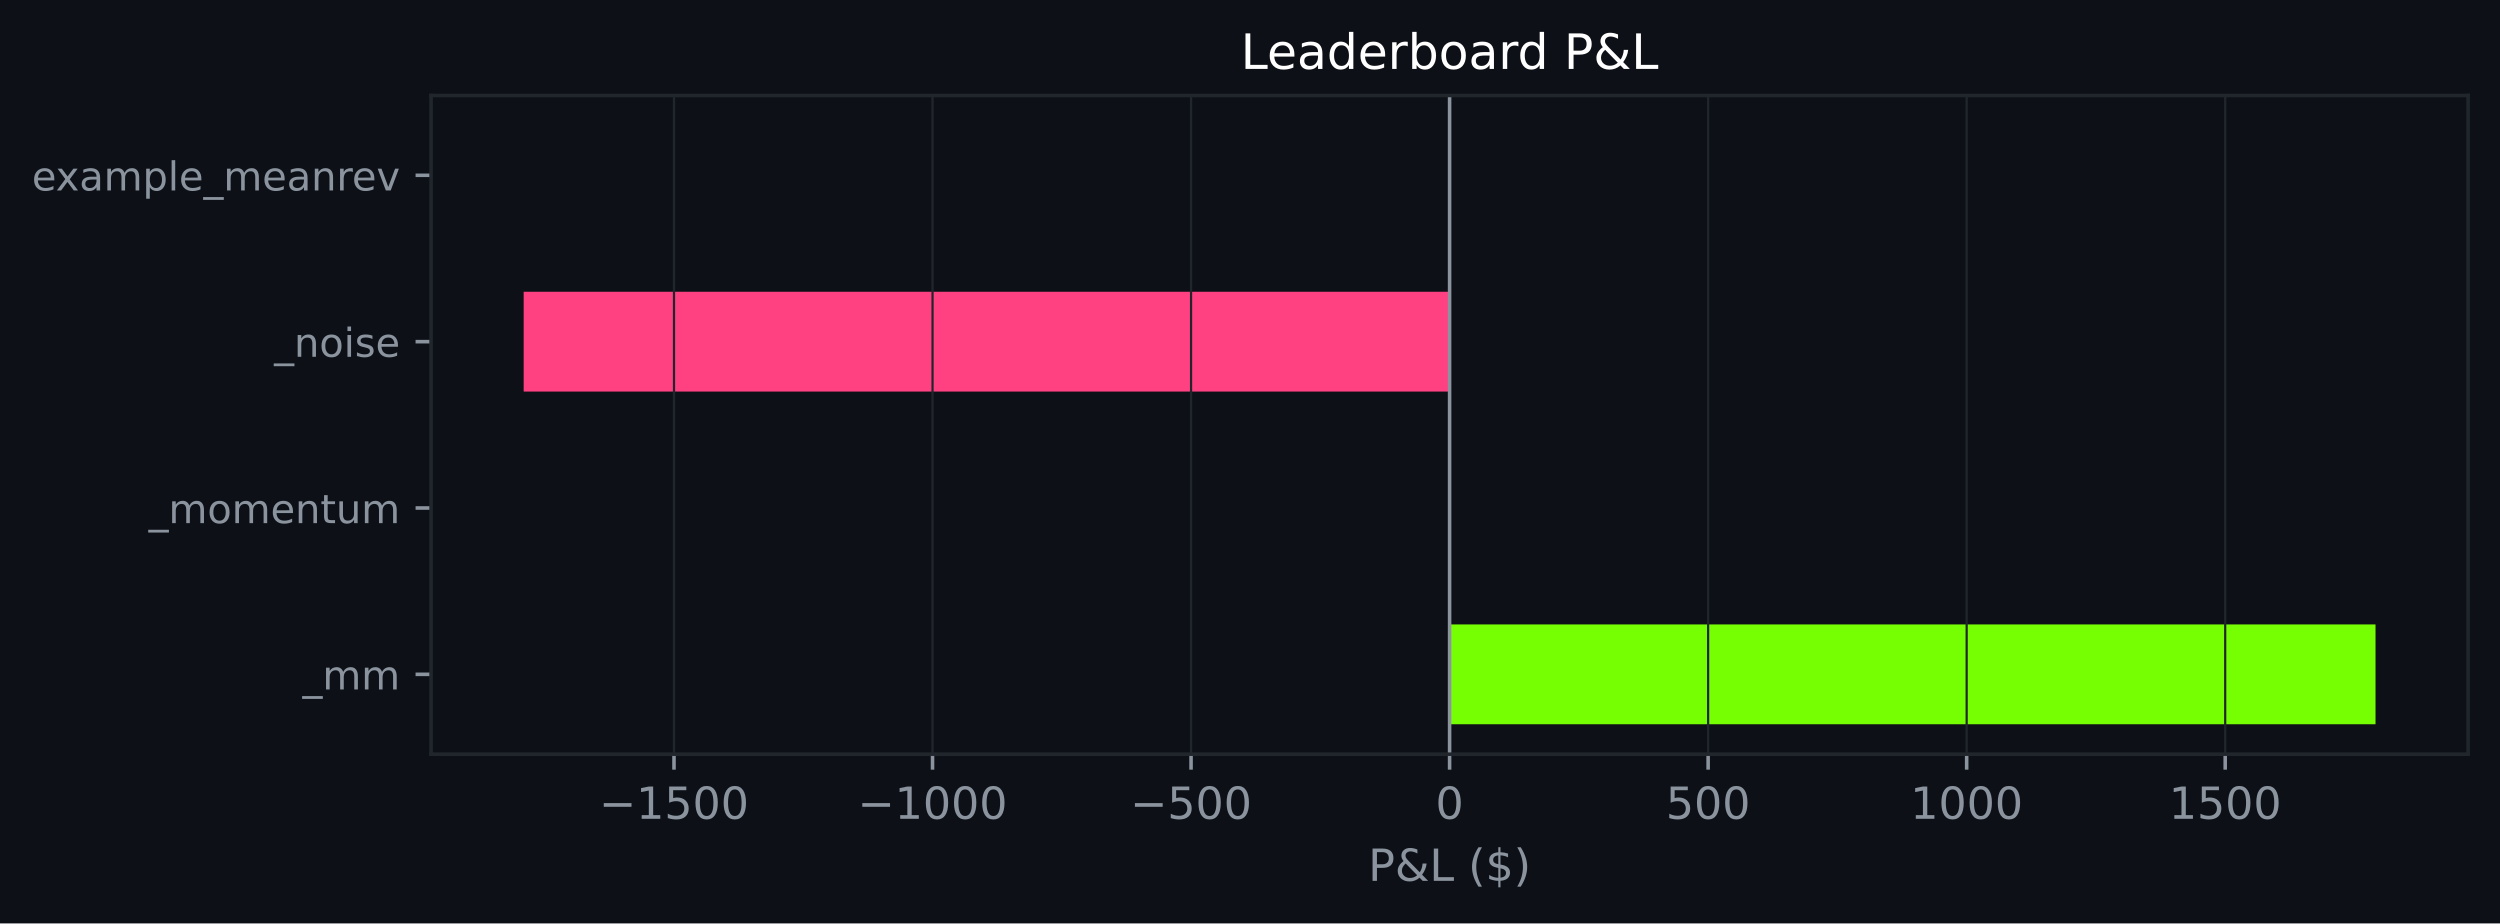
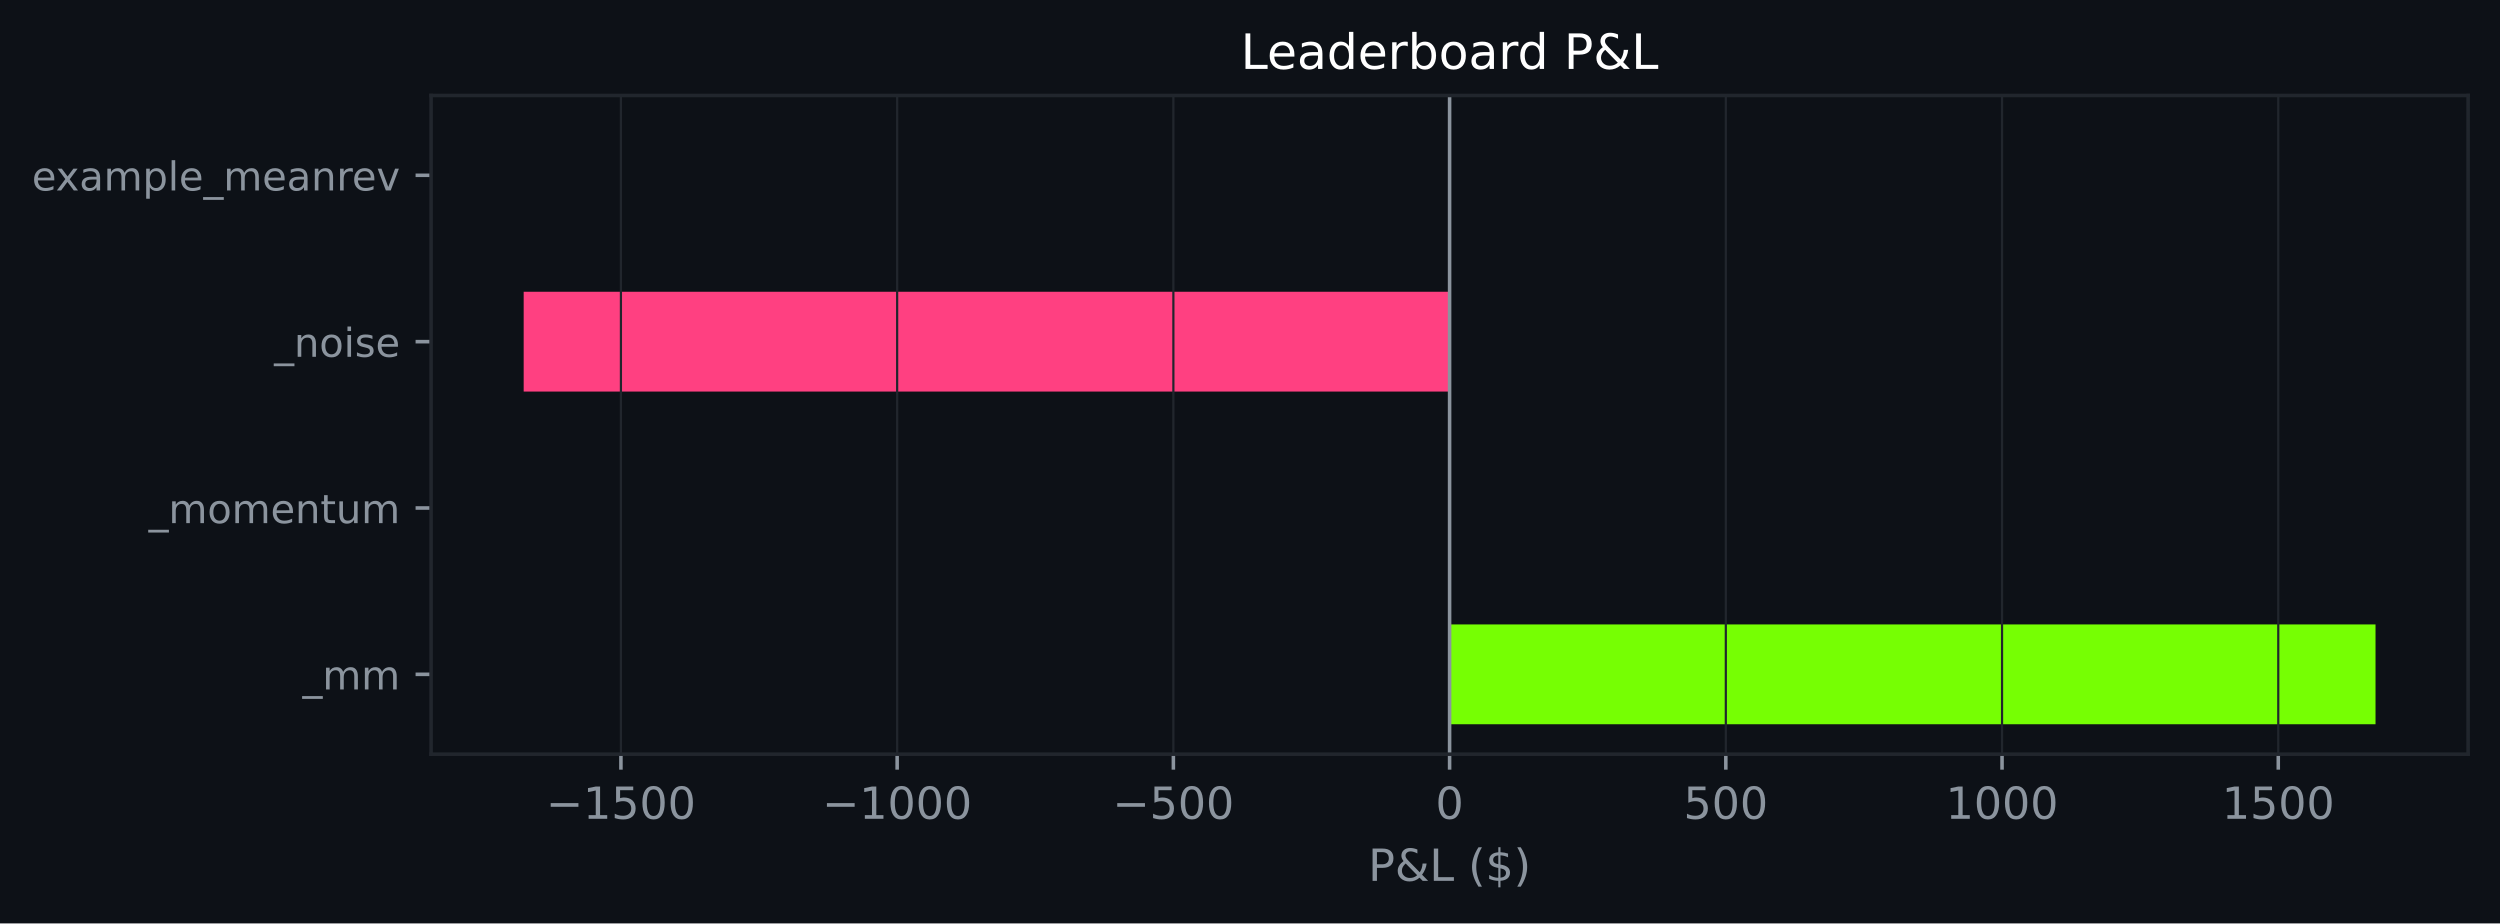
<svg xmlns="http://www.w3.org/2000/svg" xmlns:xlink="http://www.w3.org/1999/xlink" width="564.45pt" height="208.479pt" viewBox="0 0 564.45 208.479" version="1.1">
  <defs>
    <style type="text/css">*{stroke-linejoin: round; stroke-linecap: butt}</style>
  </defs>
  <g id="figure_1">
    <g id="patch_1">
      <path d="M 0 208.479  L 564.45 208.479  L 564.45 0  L 0 0  z " style="fill: #0d1117" />
    </g>
    <g id="axes_1">
      <g id="patch_2">
        <path d="M 97.33 170.279  L 557.25 170.279  L 557.25 21.558  L 97.33 21.558  z " style="fill: #0d1117" />
      </g>
      <g id="patch_3">
-         <path d="M 327.29 163.519  L 536.345 163.519  L 536.345 140.985  L 327.29 140.985  z " clip-path="url(#p9e5f31a21c)" style="fill: #76ff03" />
+         <path d="M 327.29 163.519  L 536.345 163.519  L 536.345 140.985  L 327.29 140.985  z " clip-path="url(#pc40527851d)" style="fill: #76ff03" />
      </g>
      <g id="patch_4">
-         <path d="M 327.29 125.963  L 327.29 125.963  L 327.29 103.43  L 327.29 103.43  z " clip-path="url(#p9e5f31a21c)" style="fill: #76ff03" />
+         <path d="M 327.29 125.963  L 327.29 125.963  L 327.29 103.43  L 327.29 103.43  z " clip-path="url(#pc40527851d)" style="fill: #76ff03" />
      </g>
      <g id="patch_5">
-         <path d="M 327.29 88.407  L 118.236 88.407  L 118.236 65.874  L 327.29 65.874  z " clip-path="url(#p9e5f31a21c)" style="fill: #ff4081" />
+         <path d="M 327.29 88.407  L 118.236 88.407  L 118.236 65.874  L 327.29 65.874  z " clip-path="url(#pc40527851d)" style="fill: #ff4081" />
      </g>
      <g id="patch_6">
-         <path d="M 327.29 50.852  L 327.29 50.852  L 327.29 28.318  L 327.29 28.318  z " clip-path="url(#p9e5f31a21c)" style="fill: #76ff03" />
+         <path d="M 327.29 50.852  L 327.29 50.852  L 327.29 28.318  L 327.29 28.318  z " clip-path="url(#pc40527851d)" style="fill: #76ff03" />
      </g>
      <g id="matplotlib.axis_1">
        <g id="xtick_1">
          <g id="line2d_1">
-             <path d="M 152.175 170.279  L 152.175 21.558  " clip-path="url(#p9e5f31a21c)" style="fill: none; stroke: #21262d; stroke-width: 0.5; stroke-linecap: square" />
+             <path d="M 140.193 170.279  L 140.193 21.558  " clip-path="url(#pc40527851d)" style="fill: none; stroke: #21262d; stroke-width: 0.5; stroke-linecap: square" />
          </g>
          <g id="line2d_2">
            <defs>
-               <path id="mdf59c0d627" d="M 0 0  L 0 3.5  " style="stroke: #8b949e; stroke-width: 0.8" />
+               <path id="m83a5d35d12" d="M 0 0  L 0 3.5  " style="stroke: #8b949e; stroke-width: 0.8" />
            </defs>
            <g>
-               <use xlink:href="#mdf59c0d627" x="152.175" y="170.279" style="fill: #8b949e; stroke: #8b949e; stroke-width: 0.8" />
+               <use xlink:href="#m83a5d35d12" x="140.193" y="170.279" style="fill: #8b949e; stroke: #8b949e; stroke-width: 0.8" />
            </g>
          </g>
          <g id="text_1">
-             <g style="fill: #8b949e" transform="translate(135.2597 184.8762) scale(0.1 -0.1)">
+             <g style="fill: #8b949e" transform="translate(123.2782 184.8762) scale(0.1 -0.1)">
              <defs>
                <path id="DejaVuSans-c9c" d="M 678 2272  L 4684 2272  L 4684 1741  L 678 1741  L 678 2272  z " transform="scale(0.015625)" />
                <path id="DejaVuSans-14" d="M 794 531  L 1825 531  L 1825 4091  L 703 3866  L 703 4441  L 1819 4666  L 2450 4666  L 2450 531  L 3481 531  L 3481 0  L 794 0  L 794 531  z " transform="scale(0.015625)" />
                <path id="DejaVuSans-18" d="M 691 4666  L 3169 4666  L 3169 4134  L 1269 4134  L 1269 2991  Q 1406 3038 1543 3061  Q 1681 3084 1819 3084  Q 2600 3084 3056 2656  Q 3513 2228 3513 1497  Q 3513 744 3044 326  Q 2575 -91 1722 -91  Q 1428 -91 1123 -41  Q 819 9 494 109  L 494 744  Q 775 591 1075 516  Q 1375 441 1709 441  Q 2250 441 2565 725  Q 2881 1009 2881 1497  Q 2881 1984 2565 2268  Q 2250 2553 1709 2553  Q 1456 2553 1204 2497  Q 953 2441 691 2322  L 691 4666  z " transform="scale(0.015625)" />
                <path id="DejaVuSans-13" d="M 2034 4250  Q 1547 4250 1301 3770  Q 1056 3291 1056 2328  Q 1056 1369 1301 889  Q 1547 409 2034 409  Q 2525 409 2770 889  Q 3016 1369 3016 2328  Q 3016 3291 2770 3770  Q 2525 4250 2034 4250  z M 2034 4750  Q 2819 4750 3233 4129  Q 3647 3509 3647 2328  Q 3647 1150 3233 529  Q 2819 -91 2034 -91  Q 1250 -91 836 529  Q 422 1150 422 2328  Q 422 3509 836 4129  Q 1250 4750 2034 4750  z " transform="scale(0.015625)" />
              </defs>
              <use xlink:href="#DejaVuSans-c9c" />
              <use xlink:href="#DejaVuSans-14" transform="translate(83.79688 0)" />
              <use xlink:href="#DejaVuSans-18" transform="translate(147.4219 0)" />
              <use xlink:href="#DejaVuSans-13" transform="translate(211.0469 0)" />
              <use xlink:href="#DejaVuSans-13" transform="translate(274.6719 0)" />
            </g>
          </g>
        </g>
        <g id="xtick_2">
          <g id="line2d_3">
-             <path d="M 210.547 170.279  L 210.547 21.558  " clip-path="url(#p9e5f31a21c)" style="fill: none; stroke: #21262d; stroke-width: 0.5; stroke-linecap: square" />
+             <path d="M 202.559 170.279  L 202.559 21.558  " clip-path="url(#pc40527851d)" style="fill: none; stroke: #21262d; stroke-width: 0.5; stroke-linecap: square" />
          </g>
          <g id="line2d_4">
            <g>
-               <use xlink:href="#mdf59c0d627" x="210.547" y="170.279" style="fill: #8b949e; stroke: #8b949e; stroke-width: 0.8" />
+               <use xlink:href="#m83a5d35d12" x="202.559" y="170.279" style="fill: #8b949e; stroke: #8b949e; stroke-width: 0.8" />
            </g>
          </g>
          <g id="text_2">
-             <g style="fill: #8b949e" transform="translate(193.6317 184.8762) scale(0.1 -0.1)">
+             <g style="fill: #8b949e" transform="translate(185.644 184.8762) scale(0.1 -0.1)">
              <use xlink:href="#DejaVuSans-c9c" />
              <use xlink:href="#DejaVuSans-14" transform="translate(83.79688 0)" />
              <use xlink:href="#DejaVuSans-13" transform="translate(147.4219 0)" />
              <use xlink:href="#DejaVuSans-13" transform="translate(211.0469 0)" />
              <use xlink:href="#DejaVuSans-13" transform="translate(274.6719 0)" />
            </g>
          </g>
        </g>
        <g id="xtick_3">
          <g id="line2d_5">
-             <path d="M 268.918 170.279  L 268.918 21.558  " clip-path="url(#p9e5f31a21c)" style="fill: none; stroke: #21262d; stroke-width: 0.5; stroke-linecap: square" />
+             <path d="M 264.925 170.279  L 264.925 21.558  " clip-path="url(#pc40527851d)" style="fill: none; stroke: #21262d; stroke-width: 0.5; stroke-linecap: square" />
          </g>
          <g id="line2d_6">
            <g>
-               <use xlink:href="#mdf59c0d627" x="268.918" y="170.279" style="fill: #8b949e; stroke: #8b949e; stroke-width: 0.8" />
+               <use xlink:href="#m83a5d35d12" x="264.925" y="170.279" style="fill: #8b949e; stroke: #8b949e; stroke-width: 0.8" />
            </g>
          </g>
          <g id="text_3">
-             <g style="fill: #8b949e" transform="translate(255.1849 184.8762) scale(0.1 -0.1)">
+             <g style="fill: #8b949e" transform="translate(251.1911 184.8762) scale(0.1 -0.1)">
              <use xlink:href="#DejaVuSans-c9c" />
              <use xlink:href="#DejaVuSans-18" transform="translate(83.79688 0)" />
              <use xlink:href="#DejaVuSans-13" transform="translate(147.4219 0)" />
              <use xlink:href="#DejaVuSans-13" transform="translate(211.0469 0)" />
            </g>
          </g>
        </g>
        <g id="xtick_4">
          <g id="line2d_7">
-             <path d="M 327.29 170.279  L 327.29 21.558  " clip-path="url(#p9e5f31a21c)" style="fill: none; stroke: #21262d; stroke-width: 0.5; stroke-linecap: square" />
+             <path d="M 327.29 170.279  L 327.29 21.558  " clip-path="url(#pc40527851d)" style="fill: none; stroke: #21262d; stroke-width: 0.5; stroke-linecap: square" />
          </g>
          <g id="line2d_8">
            <g>
-               <use xlink:href="#mdf59c0d627" x="327.29" y="170.279" style="fill: #8b949e; stroke: #8b949e; stroke-width: 0.8" />
+               <use xlink:href="#m83a5d35d12" x="327.29" y="170.279" style="fill: #8b949e; stroke: #8b949e; stroke-width: 0.8" />
            </g>
          </g>
          <g id="text_4">
            <g style="fill: #8b949e" transform="translate(324.1092 184.8762) scale(0.1 -0.1)">
              <use xlink:href="#DejaVuSans-13" />
            </g>
          </g>
        </g>
        <g id="xtick_5">
          <g id="line2d_9">
-             <path d="M 385.662 170.279  L 385.662 21.558  " clip-path="url(#p9e5f31a21c)" style="fill: none; stroke: #21262d; stroke-width: 0.5; stroke-linecap: square" />
+             <path d="M 389.656 170.279  L 389.656 21.558  " clip-path="url(#pc40527851d)" style="fill: none; stroke: #21262d; stroke-width: 0.5; stroke-linecap: square" />
          </g>
          <g id="line2d_10">
            <g>
-               <use xlink:href="#mdf59c0d627" x="385.662" y="170.279" style="fill: #8b949e; stroke: #8b949e; stroke-width: 0.8" />
+               <use xlink:href="#m83a5d35d12" x="389.656" y="170.279" style="fill: #8b949e; stroke: #8b949e; stroke-width: 0.8" />
            </g>
          </g>
          <g id="text_5">
-             <g style="fill: #8b949e" transform="translate(376.1187 184.8762) scale(0.1 -0.1)">
+             <g style="fill: #8b949e" transform="translate(380.1125 184.8762) scale(0.1 -0.1)">
              <use xlink:href="#DejaVuSans-18" />
              <use xlink:href="#DejaVuSans-13" transform="translate(63.625 0)" />
              <use xlink:href="#DejaVuSans-13" transform="translate(127.25 0)" />
            </g>
          </g>
        </g>
        <g id="xtick_6">
          <g id="line2d_11">
-             <path d="M 444.034 170.279  L 444.034 21.558  " clip-path="url(#p9e5f31a21c)" style="fill: none; stroke: #21262d; stroke-width: 0.5; stroke-linecap: square" />
+             <path d="M 452.022 170.279  L 452.022 21.558  " clip-path="url(#pc40527851d)" style="fill: none; stroke: #21262d; stroke-width: 0.5; stroke-linecap: square" />
          </g>
          <g id="line2d_12">
            <g>
-               <use xlink:href="#mdf59c0d627" x="444.034" y="170.279" style="fill: #8b949e; stroke: #8b949e; stroke-width: 0.8" />
+               <use xlink:href="#m83a5d35d12" x="452.022" y="170.279" style="fill: #8b949e; stroke: #8b949e; stroke-width: 0.8" />
            </g>
          </g>
          <g id="text_6">
-             <g style="fill: #8b949e" transform="translate(431.3094 184.8762) scale(0.1 -0.1)">
+             <g style="fill: #8b949e" transform="translate(439.2971 184.8762) scale(0.1 -0.1)">
              <use xlink:href="#DejaVuSans-14" />
              <use xlink:href="#DejaVuSans-13" transform="translate(63.625 0)" />
              <use xlink:href="#DejaVuSans-13" transform="translate(127.25 0)" />
              <use xlink:href="#DejaVuSans-13" transform="translate(190.875 0)" />
            </g>
          </g>
        </g>
        <g id="xtick_7">
          <g id="line2d_13">
-             <path d="M 502.406 170.279  L 502.406 21.558  " clip-path="url(#p9e5f31a21c)" style="fill: none; stroke: #21262d; stroke-width: 0.5; stroke-linecap: square" />
+             <path d="M 514.388 170.279  L 514.388 21.558  " clip-path="url(#pc40527851d)" style="fill: none; stroke: #21262d; stroke-width: 0.5; stroke-linecap: square" />
          </g>
          <g id="line2d_14">
            <g>
-               <use xlink:href="#mdf59c0d627" x="502.406" y="170.279" style="fill: #8b949e; stroke: #8b949e; stroke-width: 0.8" />
+               <use xlink:href="#m83a5d35d12" x="514.388" y="170.279" style="fill: #8b949e; stroke: #8b949e; stroke-width: 0.8" />
            </g>
          </g>
          <g id="text_7">
-             <g style="fill: #8b949e" transform="translate(489.6814 184.8762) scale(0.1 -0.1)">
+             <g style="fill: #8b949e" transform="translate(501.6629 184.8762) scale(0.1 -0.1)">
              <use xlink:href="#DejaVuSans-14" />
              <use xlink:href="#DejaVuSans-18" transform="translate(63.625 0)" />
              <use xlink:href="#DejaVuSans-13" transform="translate(127.25 0)" />
              <use xlink:href="#DejaVuSans-13" transform="translate(190.875 0)" />
            </g>
          </g>
        </g>
        <g id="text_8">
          <g style="fill: #8b949e" transform="translate(308.9186 198.877) scale(0.1 -0.1)">
            <defs>
              <path id="DejaVuSans-33" d="M 1259 4147  L 1259 2394  L 2053 2394  Q 2494 2394 2734 2622  Q 2975 2850 2975 3272  Q 2975 3691 2734 3919  Q 2494 4147 2053 4147  L 1259 4147  z M 628 4666  L 2053 4666  Q 2838 4666 3239 4311  Q 3641 3956 3641 3272  Q 3641 2581 3239 2228  Q 2838 1875 2053 1875  L 1259 1875  L 1259 0  L 628 0  L 628 4666  z " transform="scale(0.015625)" />
              <path id="DejaVuSans-9" d="M 1556 2509  Q 1272 2256 1139 2004  Q 1006 1753 1006 1478  Q 1006 1022 1337 719  Q 1669 416 2169 416  Q 2466 416 2725 514  Q 2984 613 3213 813  L 1556 2509  z M 1997 2859  L 3584 1234  Q 3769 1513 3872 1830  Q 3975 2147 3994 2503  L 4575 2503  Q 4538 2091 4375 1687  Q 4213 1284 3922 891  L 4794 0  L 4006 0  L 3559 459  Q 3234 181 2878 45  Q 2522 -91 2113 -91  Q 1359 -91 881 339  Q 403 769 403 1441  Q 403 1841 612 2192  Q 822 2544 1241 2853  Q 1091 3050 1012 3245  Q 934 3441 934 3628  Q 934 4134 1281 4442  Q 1628 4750 2203 4750  Q 2463 4750 2720 4694  Q 2978 4638 3244 4525  L 3244 3956  Q 2972 4103 2725 4179  Q 2478 4256 2266 4256  Q 1938 4256 1733 4082  Q 1528 3909 1528 3634  Q 1528 3475 1620 3314  Q 1713 3153 1997 2859  z " transform="scale(0.015625)" />
              <path id="DejaVuSans-2f" d="M 628 4666  L 1259 4666  L 1259 531  L 3531 531  L 3531 0  L 628 0  L 628 4666  z " transform="scale(0.015625)" />
              <path id="DejaVuSans-3" transform="scale(0.015625)" />
              <path id="DejaVuSans-b" d="M 1984 4856  Q 1566 4138 1362 3434  Q 1159 2731 1159 2009  Q 1159 1288 1364 580  Q 1569 -128 1984 -844  L 1484 -844  Q 1016 -109 783 600  Q 550 1309 550 2009  Q 550 2706 781 3412  Q 1013 4119 1484 4856  L 1984 4856  z " transform="scale(0.015625)" />
              <path id="DejaVuSans-7" d="M 2163 -941  L 1850 -941  L 1847 0  Q 1519 6 1191 76  Q 863 147 531 288  L 531 850  Q 850 650 1176 548  Q 1503 447 1850 444  L 1850 1869  Q 1159 1981 845 2250  Q 531 2519 531 2988  Q 531 3497 872 3790  Q 1213 4084 1850 4128  L 1850 4863  L 2163 4863  L 2163 4138  Q 2453 4125 2725 4076  Q 2997 4028 3256 3944  L 3256 3397  Q 2997 3528 2723 3600  Q 2450 3672 2163 3684  L 2163 2350  Q 2872 2241 3206 1959  Q 3541 1678 3541 1191  Q 3541 663 3186 358  Q 2831 53 2163 6  L 2163 -941  z M 1850 2406  L 1850 3688  Q 1488 3647 1297 3481  Q 1106 3316 1106 3041  Q 1106 2772 1282 2622  Q 1459 2472 1850 2406  z M 2163 1806  L 2163 453  Q 2559 506 2761 678  Q 2963 850 2963 1131  Q 2963 1406 2770 1568  Q 2578 1731 2163 1806  z " transform="scale(0.015625)" />
              <path id="DejaVuSans-c" d="M 513 4856  L 1013 4856  Q 1481 4119 1714 3412  Q 1947 2706 1947 2009  Q 1947 1309 1714 600  Q 1481 -109 1013 -844  L 513 -844  Q 928 -128 1133 580  Q 1338 1288 1338 2009  Q 1338 2731 1133 3434  Q 928 4138 513 4856  z " transform="scale(0.015625)" />
            </defs>
            <use xlink:href="#DejaVuSans-33" />
            <use xlink:href="#DejaVuSans-9" transform="translate(60.29688 0)" />
            <use xlink:href="#DejaVuSans-2f" transform="translate(138.2812 0)" />
            <use xlink:href="#DejaVuSans-3" transform="translate(194 0)" />
            <use xlink:href="#DejaVuSans-b" transform="translate(225.7812 0)" />
            <use xlink:href="#DejaVuSans-7" transform="translate(264.7969 0)" />
            <use xlink:href="#DejaVuSans-c" transform="translate(328.4219 0)" />
          </g>
        </g>
      </g>
      <g id="matplotlib.axis_2">
        <g id="ytick_1">
          <g id="line2d_15">
            <defs>
-               <path id="m965341cb6f" d="M 0 0  L -3.5 0  " style="stroke: #8b949e; stroke-width: 0.8" />
+               <path id="md6d4a6bb00" d="M 0 0  L -3.5 0  " style="stroke: #8b949e; stroke-width: 0.8" />
            </defs>
            <g>
-               <use xlink:href="#m965341cb6f" x="97.33" y="152.252" style="fill: #8b949e; stroke: #8b949e; stroke-width: 0.8" />
+               <use xlink:href="#md6d4a6bb00" x="97.33" y="152.252" style="fill: #8b949e; stroke: #8b949e; stroke-width: 0.8" />
            </g>
          </g>
          <g id="text_9">
            <g style="fill: #8b949e" transform="translate(68.29734 155.6708) scale(0.09 -0.09)">
              <defs>
                <path id="DejaVuSans-42" d="M 3263 -1063  L 3263 -1509  L -63 -1509  L -63 -1063  L 3263 -1063  z " transform="scale(0.015625)" />
                <path id="DejaVuSans-50" d="M 3328 2828  Q 3544 3216 3844 3400  Q 4144 3584 4550 3584  Q 5097 3584 5394 3201  Q 5691 2819 5691 2113  L 5691 0  L 5113 0  L 5113 2094  Q 5113 2597 4934 2840  Q 4756 3084 4391 3084  Q 3944 3084 3684 2787  Q 3425 2491 3425 1978  L 3425 0  L 2847 0  L 2847 2094  Q 2847 2600 2669 2842  Q 2491 3084 2119 3084  Q 1678 3084 1418 2786  Q 1159 2488 1159 1978  L 1159 0  L 581 0  L 581 3500  L 1159 3500  L 1159 2956  Q 1356 3278 1631 3431  Q 1906 3584 2284 3584  Q 2666 3584 2933 3390  Q 3200 3197 3328 2828  z " transform="scale(0.015625)" />
              </defs>
              <use xlink:href="#DejaVuSans-42" />
              <use xlink:href="#DejaVuSans-50" transform="translate(50 0)" />
              <use xlink:href="#DejaVuSans-50" transform="translate(147.4062 0)" />
            </g>
          </g>
        </g>
        <g id="ytick_2">
          <g id="line2d_16">
            <g>
-               <use xlink:href="#m965341cb6f" x="97.33" y="114.696" style="fill: #8b949e; stroke: #8b949e; stroke-width: 0.8" />
+               <use xlink:href="#md6d4a6bb00" x="97.33" y="114.696" style="fill: #8b949e; stroke: #8b949e; stroke-width: 0.8" />
            </g>
          </g>
          <g id="text_10">
            <g style="fill: #8b949e" transform="translate(33.55031 118.1152) scale(0.09 -0.09)">
              <defs>
                <path id="DejaVuSans-52" d="M 1959 3097  Q 1497 3097 1228 2736  Q 959 2375 959 1747  Q 959 1119 1226 758  Q 1494 397 1959 397  Q 2419 397 2687 759  Q 2956 1122 2956 1747  Q 2956 2369 2687 2733  Q 2419 3097 1959 3097  z M 1959 3584  Q 2709 3584 3137 3096  Q 3566 2609 3566 1747  Q 3566 888 3137 398  Q 2709 -91 1959 -91  Q 1206 -91 779 398  Q 353 888 353 1747  Q 353 2609 779 3096  Q 1206 3584 1959 3584  z " transform="scale(0.015625)" />
                <path id="DejaVuSans-48" d="M 3597 1894  L 3597 1613  L 953 1613  Q 991 1019 1311 708  Q 1631 397 2203 397  Q 2534 397 2845 478  Q 3156 559 3463 722  L 3463 178  Q 3153 47 2828 -22  Q 2503 -91 2169 -91  Q 1331 -91 842 396  Q 353 884 353 1716  Q 353 2575 817 3079  Q 1281 3584 2069 3584  Q 2775 3584 3186 3129  Q 3597 2675 3597 1894  z M 3022 2063  Q 3016 2534 2758 2815  Q 2500 3097 2075 3097  Q 1594 3097 1305 2825  Q 1016 2553 972 2059  L 3022 2063  z " transform="scale(0.015625)" />
                <path id="DejaVuSans-51" d="M 3513 2113  L 3513 0  L 2938 0  L 2938 2094  Q 2938 2591 2744 2837  Q 2550 3084 2163 3084  Q 1697 3084 1428 2787  Q 1159 2491 1159 1978  L 1159 0  L 581 0  L 581 3500  L 1159 3500  L 1159 2956  Q 1366 3272 1645 3428  Q 1925 3584 2291 3584  Q 2894 3584 3203 3211  Q 3513 2838 3513 2113  z " transform="scale(0.015625)" />
                <path id="DejaVuSans-57" d="M 1172 4494  L 1172 3500  L 2356 3500  L 2356 3053  L 1172 3053  L 1172 1153  Q 1172 725 1289 603  Q 1406 481 1766 481  L 2356 481  L 2356 0  L 1766 0  Q 1100 0 847 248  Q 594 497 594 1153  L 594 3053  L 172 3053  L 172 3500  L 594 3500  L 594 4494  L 1172 4494  z " transform="scale(0.015625)" />
                <path id="DejaVuSans-58" d="M 544 1381  L 544 3500  L 1119 3500  L 1119 1403  Q 1119 906 1312 657  Q 1506 409 1894 409  Q 2359 409 2629 706  Q 2900 1003 2900 1516  L 2900 3500  L 3475 3500  L 3475 0  L 2900 0  L 2900 538  Q 2691 219 2414 64  Q 2138 -91 1772 -91  Q 1169 -91 856 284  Q 544 659 544 1381  z M 1991 3584  L 1991 3584  z " transform="scale(0.015625)" />
              </defs>
              <use xlink:href="#DejaVuSans-42" />
              <use xlink:href="#DejaVuSans-50" transform="translate(50 0)" />
              <use xlink:href="#DejaVuSans-52" transform="translate(147.4062 0)" />
              <use xlink:href="#DejaVuSans-50" transform="translate(208.5938 0)" />
              <use xlink:href="#DejaVuSans-48" transform="translate(306 0)" />
              <use xlink:href="#DejaVuSans-51" transform="translate(367.5312 0)" />
              <use xlink:href="#DejaVuSans-57" transform="translate(430.9062 0)" />
              <use xlink:href="#DejaVuSans-58" transform="translate(470.1094 0)" />
              <use xlink:href="#DejaVuSans-50" transform="translate(533.4844 0)" />
            </g>
          </g>
        </g>
        <g id="ytick_3">
          <g id="line2d_17">
            <g>
-               <use xlink:href="#m965341cb6f" x="97.33" y="77.141" style="fill: #8b949e; stroke: #8b949e; stroke-width: 0.8" />
+               <use xlink:href="#md6d4a6bb00" x="97.33" y="77.141" style="fill: #8b949e; stroke: #8b949e; stroke-width: 0.8" />
            </g>
          </g>
          <g id="text_11">
            <g style="fill: #8b949e" transform="translate(61.89328 80.55989) scale(0.09 -0.09)">
              <defs>
                <path id="DejaVuSans-4c" d="M 603 3500  L 1178 3500  L 1178 0  L 603 0  L 603 3500  z M 603 4863  L 1178 4863  L 1178 4134  L 603 4134  L 603 4863  z " transform="scale(0.015625)" />
                <path id="DejaVuSans-56" d="M 2834 3397  L 2834 2853  Q 2591 2978 2328 3040  Q 2066 3103 1784 3103  Q 1356 3103 1142 2972  Q 928 2841 928 2578  Q 928 2378 1081 2264  Q 1234 2150 1697 2047  L 1894 2003  Q 2506 1872 2764 1633  Q 3022 1394 3022 966  Q 3022 478 2636 193  Q 2250 -91 1575 -91  Q 1294 -91 989 -36  Q 684 19 347 128  L 347 722  Q 666 556 975 473  Q 1284 391 1588 391  Q 1994 391 2212 530  Q 2431 669 2431 922  Q 2431 1156 2273 1281  Q 2116 1406 1581 1522  L 1381 1569  Q 847 1681 609 1914  Q 372 2147 372 2553  Q 372 3047 722 3315  Q 1072 3584 1716 3584  Q 2034 3584 2315 3537  Q 2597 3491 2834 3397  z " transform="scale(0.015625)" />
              </defs>
              <use xlink:href="#DejaVuSans-42" />
              <use xlink:href="#DejaVuSans-51" transform="translate(50 0)" />
              <use xlink:href="#DejaVuSans-52" transform="translate(113.375 0)" />
              <use xlink:href="#DejaVuSans-4c" transform="translate(174.5625 0)" />
              <use xlink:href="#DejaVuSans-56" transform="translate(202.3438 0)" />
              <use xlink:href="#DejaVuSans-48" transform="translate(254.4375 0)" />
            </g>
          </g>
        </g>
        <g id="ytick_4">
          <g id="line2d_18">
            <g>
-               <use xlink:href="#m965341cb6f" x="97.33" y="39.585" style="fill: #8b949e; stroke: #8b949e; stroke-width: 0.8" />
+               <use xlink:href="#md6d4a6bb00" x="97.33" y="39.585" style="fill: #8b949e; stroke: #8b949e; stroke-width: 0.8" />
            </g>
          </g>
          <g id="text_12">
            <g style="fill: #8b949e" transform="translate(7.2 43.00427) scale(0.09 -0.09)">
              <defs>
                <path id="DejaVuSans-5b" d="M 3513 3500  L 2247 1797  L 3578 0  L 2900 0  L 1881 1375  L 863 0  L 184 0  L 1544 1831  L 300 3500  L 978 3500  L 1906 2253  L 2834 3500  L 3513 3500  z " transform="scale(0.015625)" />
                <path id="DejaVuSans-44" d="M 2194 1759  Q 1497 1759 1228 1600  Q 959 1441 959 1056  Q 959 750 1161 570  Q 1363 391 1709 391  Q 2188 391 2477 730  Q 2766 1069 2766 1631  L 2766 1759  L 2194 1759  z M 3341 1997  L 3341 0  L 2766 0  L 2766 531  Q 2569 213 2275 61  Q 1981 -91 1556 -91  Q 1019 -91 701 211  Q 384 513 384 1019  Q 384 1609 779 1909  Q 1175 2209 1959 2209  L 2766 2209  L 2766 2266  Q 2766 2663 2505 2880  Q 2244 3097 1772 3097  Q 1472 3097 1187 3025  Q 903 2953 641 2809  L 641 3341  Q 956 3463 1253 3523  Q 1550 3584 1831 3584  Q 2591 3584 2966 3190  Q 3341 2797 3341 1997  z " transform="scale(0.015625)" />
                <path id="DejaVuSans-53" d="M 1159 525  L 1159 -1331  L 581 -1331  L 581 3500  L 1159 3500  L 1159 2969  Q 1341 3281 1617 3432  Q 1894 3584 2278 3584  Q 2916 3584 3314 3078  Q 3713 2572 3713 1747  Q 3713 922 3314 415  Q 2916 -91 2278 -91  Q 1894 -91 1617 61  Q 1341 213 1159 525  z M 3116 1747  Q 3116 2381 2855 2742  Q 2594 3103 2138 3103  Q 1681 3103 1420 2742  Q 1159 2381 1159 1747  Q 1159 1113 1420 752  Q 1681 391 2138 391  Q 2594 391 2855 752  Q 3116 1113 3116 1747  z " transform="scale(0.015625)" />
                <path id="DejaVuSans-4f" d="M 603 4863  L 1178 4863  L 1178 0  L 603 0  L 603 4863  z " transform="scale(0.015625)" />
                <path id="DejaVuSans-55" d="M 2631 2963  Q 2534 3019 2420 3045  Q 2306 3072 2169 3072  Q 1681 3072 1420 2755  Q 1159 2438 1159 1844  L 1159 0  L 581 0  L 581 3500  L 1159 3500  L 1159 2956  Q 1341 3275 1631 3429  Q 1922 3584 2338 3584  Q 2397 3584 2469 3576  Q 2541 3569 2628 3553  L 2631 2963  z " transform="scale(0.015625)" />
                <path id="DejaVuSans-59" d="M 191 3500  L 800 3500  L 1894 563  L 2988 3500  L 3597 3500  L 2284 0  L 1503 0  L 191 3500  z " transform="scale(0.015625)" />
              </defs>
              <use xlink:href="#DejaVuSans-48" />
              <use xlink:href="#DejaVuSans-5b" transform="translate(59.78125 0)" />
              <use xlink:href="#DejaVuSans-44" transform="translate(118.9688 0)" />
              <use xlink:href="#DejaVuSans-50" transform="translate(180.25 0)" />
              <use xlink:href="#DejaVuSans-53" transform="translate(277.6562 0)" />
              <use xlink:href="#DejaVuSans-4f" transform="translate(341.1406 0)" />
              <use xlink:href="#DejaVuSans-48" transform="translate(368.9219 0)" />
              <use xlink:href="#DejaVuSans-42" transform="translate(430.4531 0)" />
              <use xlink:href="#DejaVuSans-50" transform="translate(480.4531 0)" />
              <use xlink:href="#DejaVuSans-48" transform="translate(577.8594 0)" />
              <use xlink:href="#DejaVuSans-44" transform="translate(639.3906 0)" />
              <use xlink:href="#DejaVuSans-51" transform="translate(700.6719 0)" />
              <use xlink:href="#DejaVuSans-55" transform="translate(764.0469 0)" />
              <use xlink:href="#DejaVuSans-48" transform="translate(802.9531 0)" />
              <use xlink:href="#DejaVuSans-59" transform="translate(864.4844 0)" />
            </g>
          </g>
        </g>
      </g>
      <g id="line2d_19">
-         <path d="M 327.29 170.279  L 327.29 21.558  " clip-path="url(#p9e5f31a21c)" style="fill: none; stroke: #8b949e; stroke-width: 0.8; stroke-linecap: square" />
+         <path d="M 327.29 170.279  L 327.29 21.558  " clip-path="url(#pc40527851d)" style="fill: none; stroke: #8b949e; stroke-width: 0.8; stroke-linecap: square" />
      </g>
      <g id="patch_7">
        <path d="M 97.33 170.279  L 97.33 21.558  " style="fill: none; stroke: #21262d; stroke-width: 0.8; stroke-linejoin: miter; stroke-linecap: square" />
      </g>
      <g id="patch_8">
        <path d="M 557.25 170.279  L 557.25 21.558  " style="fill: none; stroke: #21262d; stroke-width: 0.8; stroke-linejoin: miter; stroke-linecap: square" />
      </g>
      <g id="patch_9">
        <path d="M 97.33 170.279  L 557.25 170.279  " style="fill: none; stroke: #21262d; stroke-width: 0.8; stroke-linejoin: miter; stroke-linecap: square" />
      </g>
      <g id="patch_10">
        <path d="M 97.33 21.558  L 557.25 21.558  " style="fill: none; stroke: #21262d; stroke-width: 0.8; stroke-linejoin: miter; stroke-linecap: square" />
      </g>
      <g id="text_13">
        <g style="fill: #ffffff" transform="translate(280.1288 15.55828) scale(0.11 -0.11)">
          <defs>
            <path id="DejaVuSans-47" d="M 2906 2969  L 2906 4863  L 3481 4863  L 3481 0  L 2906 0  L 2906 525  Q 2725 213 2448 61  Q 2172 -91 1784 -91  Q 1150 -91 751 415  Q 353 922 353 1747  Q 353 2572 751 3078  Q 1150 3584 1784 3584  Q 2172 3584 2448 3432  Q 2725 3281 2906 2969  z M 947 1747  Q 947 1113 1208 752  Q 1469 391 1925 391  Q 2381 391 2643 752  Q 2906 1113 2906 1747  Q 2906 2381 2643 2742  Q 2381 3103 1925 3103  Q 1469 3103 1208 2742  Q 947 2381 947 1747  z " transform="scale(0.015625)" />
            <path id="DejaVuSans-45" d="M 3116 1747  Q 3116 2381 2855 2742  Q 2594 3103 2138 3103  Q 1681 3103 1420 2742  Q 1159 2381 1159 1747  Q 1159 1113 1420 752  Q 1681 391 2138 391  Q 2594 391 2855 752  Q 3116 1113 3116 1747  z M 1159 2969  Q 1341 3281 1617 3432  Q 1894 3584 2278 3584  Q 2916 3584 3314 3078  Q 3713 2572 3713 1747  Q 3713 922 3314 415  Q 2916 -91 2278 -91  Q 1894 -91 1617 61  Q 1341 213 1159 525  L 1159 0  L 581 0  L 581 4863  L 1159 4863  L 1159 2969  z " transform="scale(0.015625)" />
          </defs>
          <use xlink:href="#DejaVuSans-2f" />
          <use xlink:href="#DejaVuSans-48" transform="translate(53.96875 0)" />
          <use xlink:href="#DejaVuSans-44" transform="translate(115.5 0)" />
          <use xlink:href="#DejaVuSans-47" transform="translate(176.7812 0)" />
          <use xlink:href="#DejaVuSans-48" transform="translate(240.2656 0)" />
          <use xlink:href="#DejaVuSans-55" transform="translate(301.7969 0)" />
          <use xlink:href="#DejaVuSans-45" transform="translate(342.9062 0)" />
          <use xlink:href="#DejaVuSans-52" transform="translate(406.3906 0)" />
          <use xlink:href="#DejaVuSans-44" transform="translate(467.5781 0)" />
          <use xlink:href="#DejaVuSans-55" transform="translate(528.8594 0)" />
          <use xlink:href="#DejaVuSans-47" transform="translate(568.2188 0)" />
          <use xlink:href="#DejaVuSans-3" transform="translate(631.7031 0)" />
          <use xlink:href="#DejaVuSans-33" transform="translate(663.4844 0)" />
          <use xlink:href="#DejaVuSans-9" transform="translate(723.7812 0)" />
          <use xlink:href="#DejaVuSans-2f" transform="translate(801.7656 0)" />
        </g>
      </g>
    </g>
  </g>
  <defs>
-     <clipPath id="p9e5f31a21c">
+     <clipPath id="pc40527851d">
      <rect x="97.33" y="21.558" width="459.92" height="148.72" />
    </clipPath>
  </defs>
</svg>
